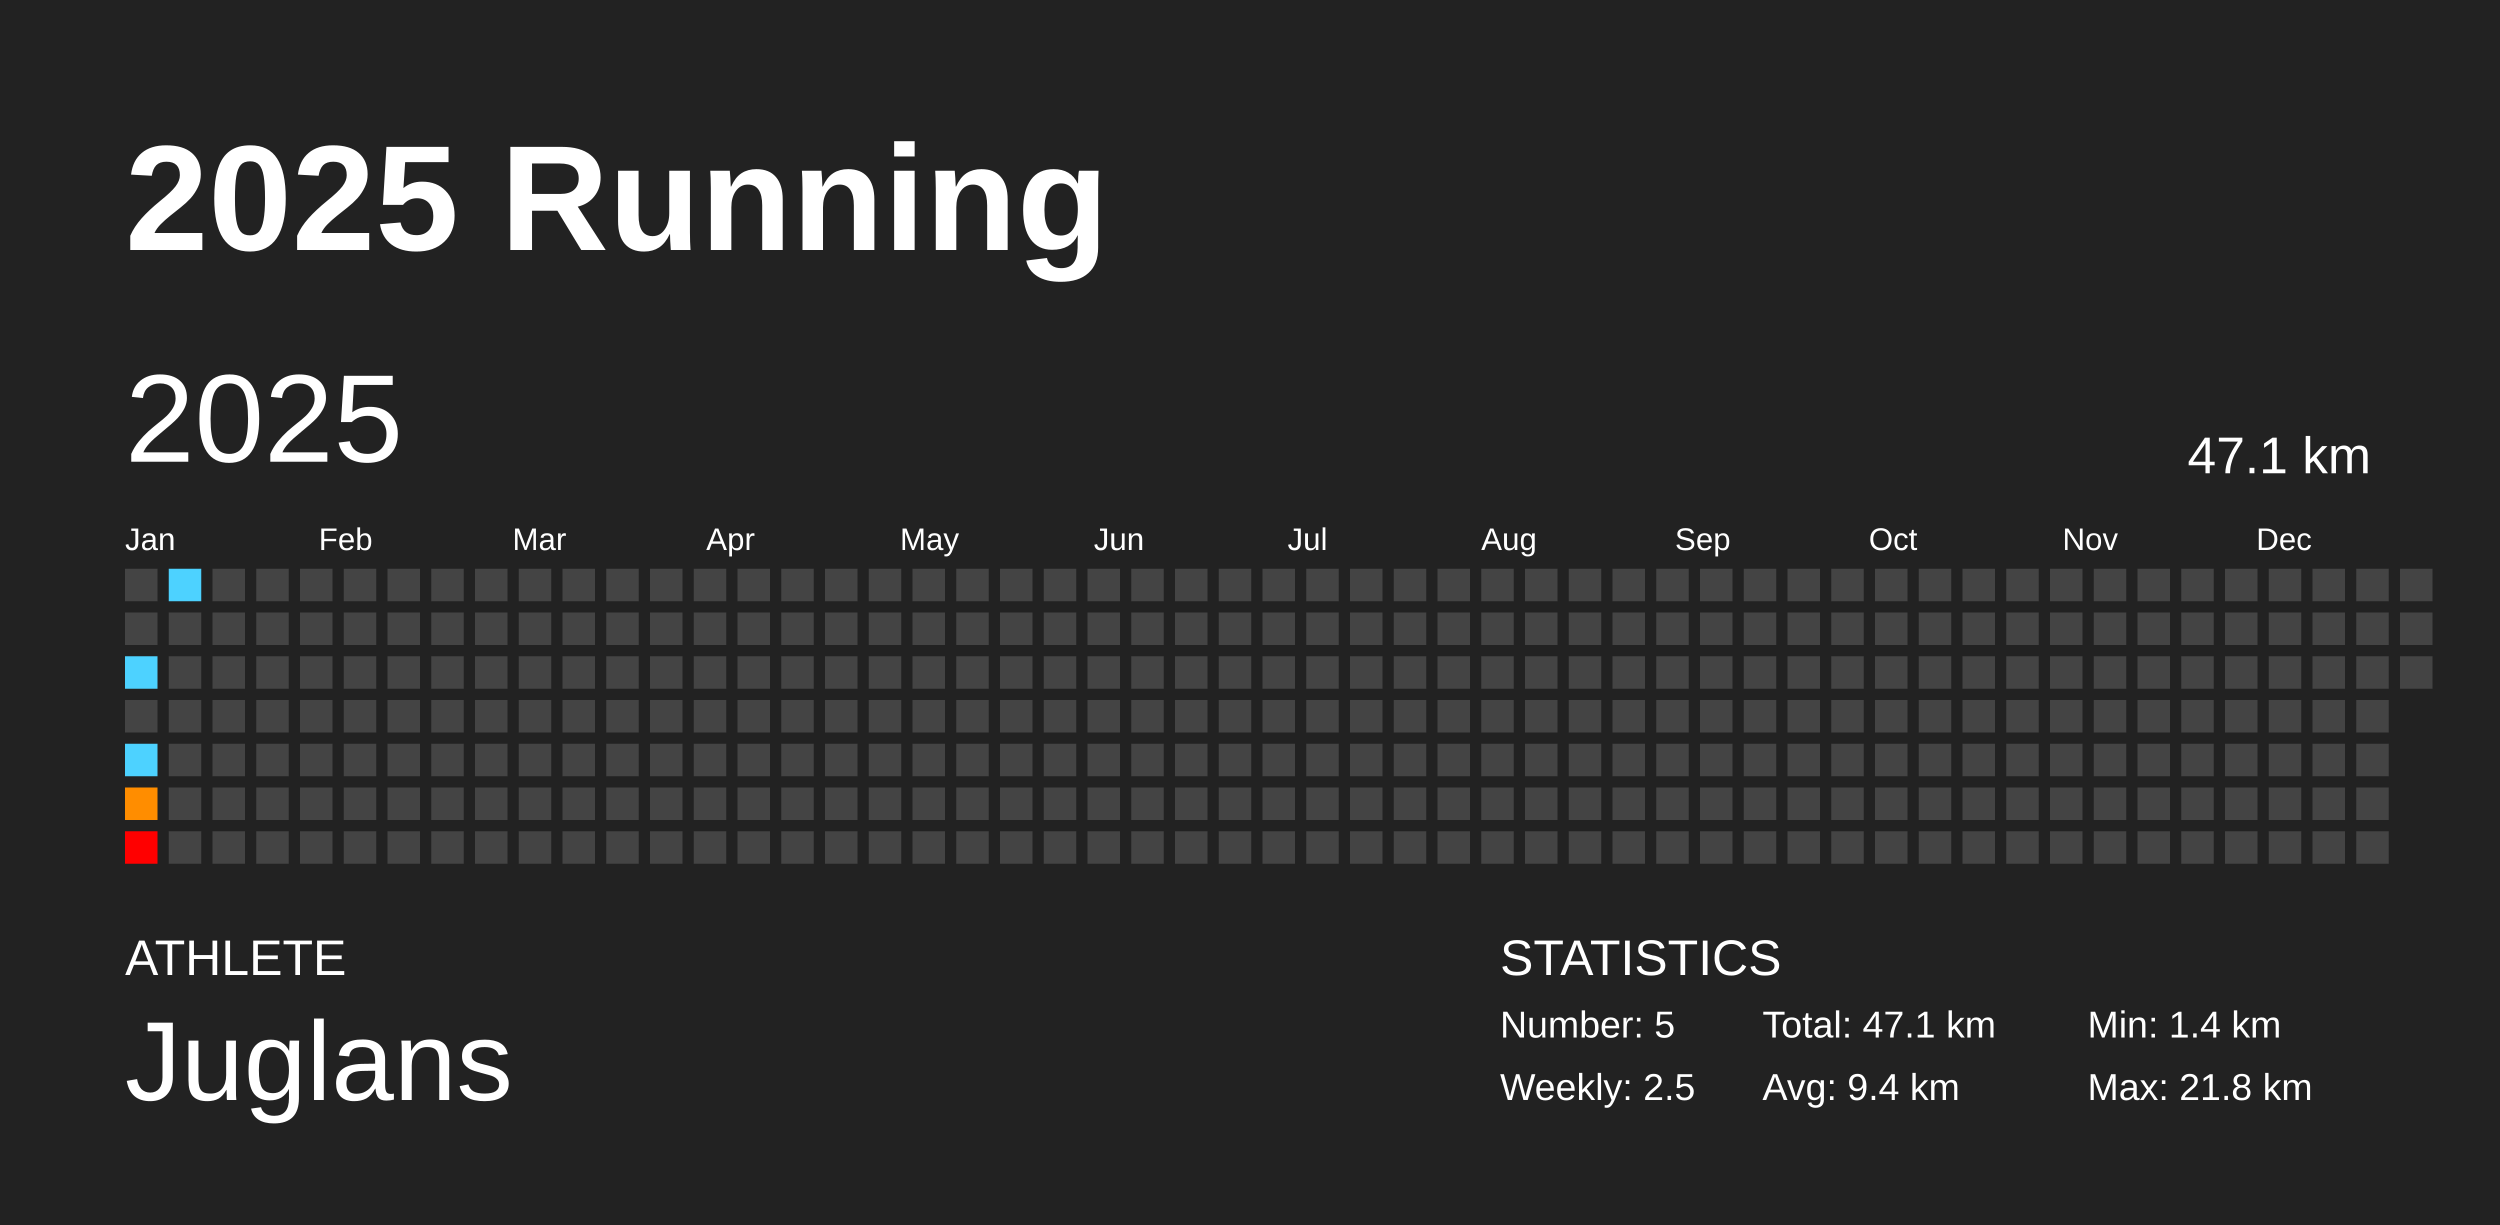
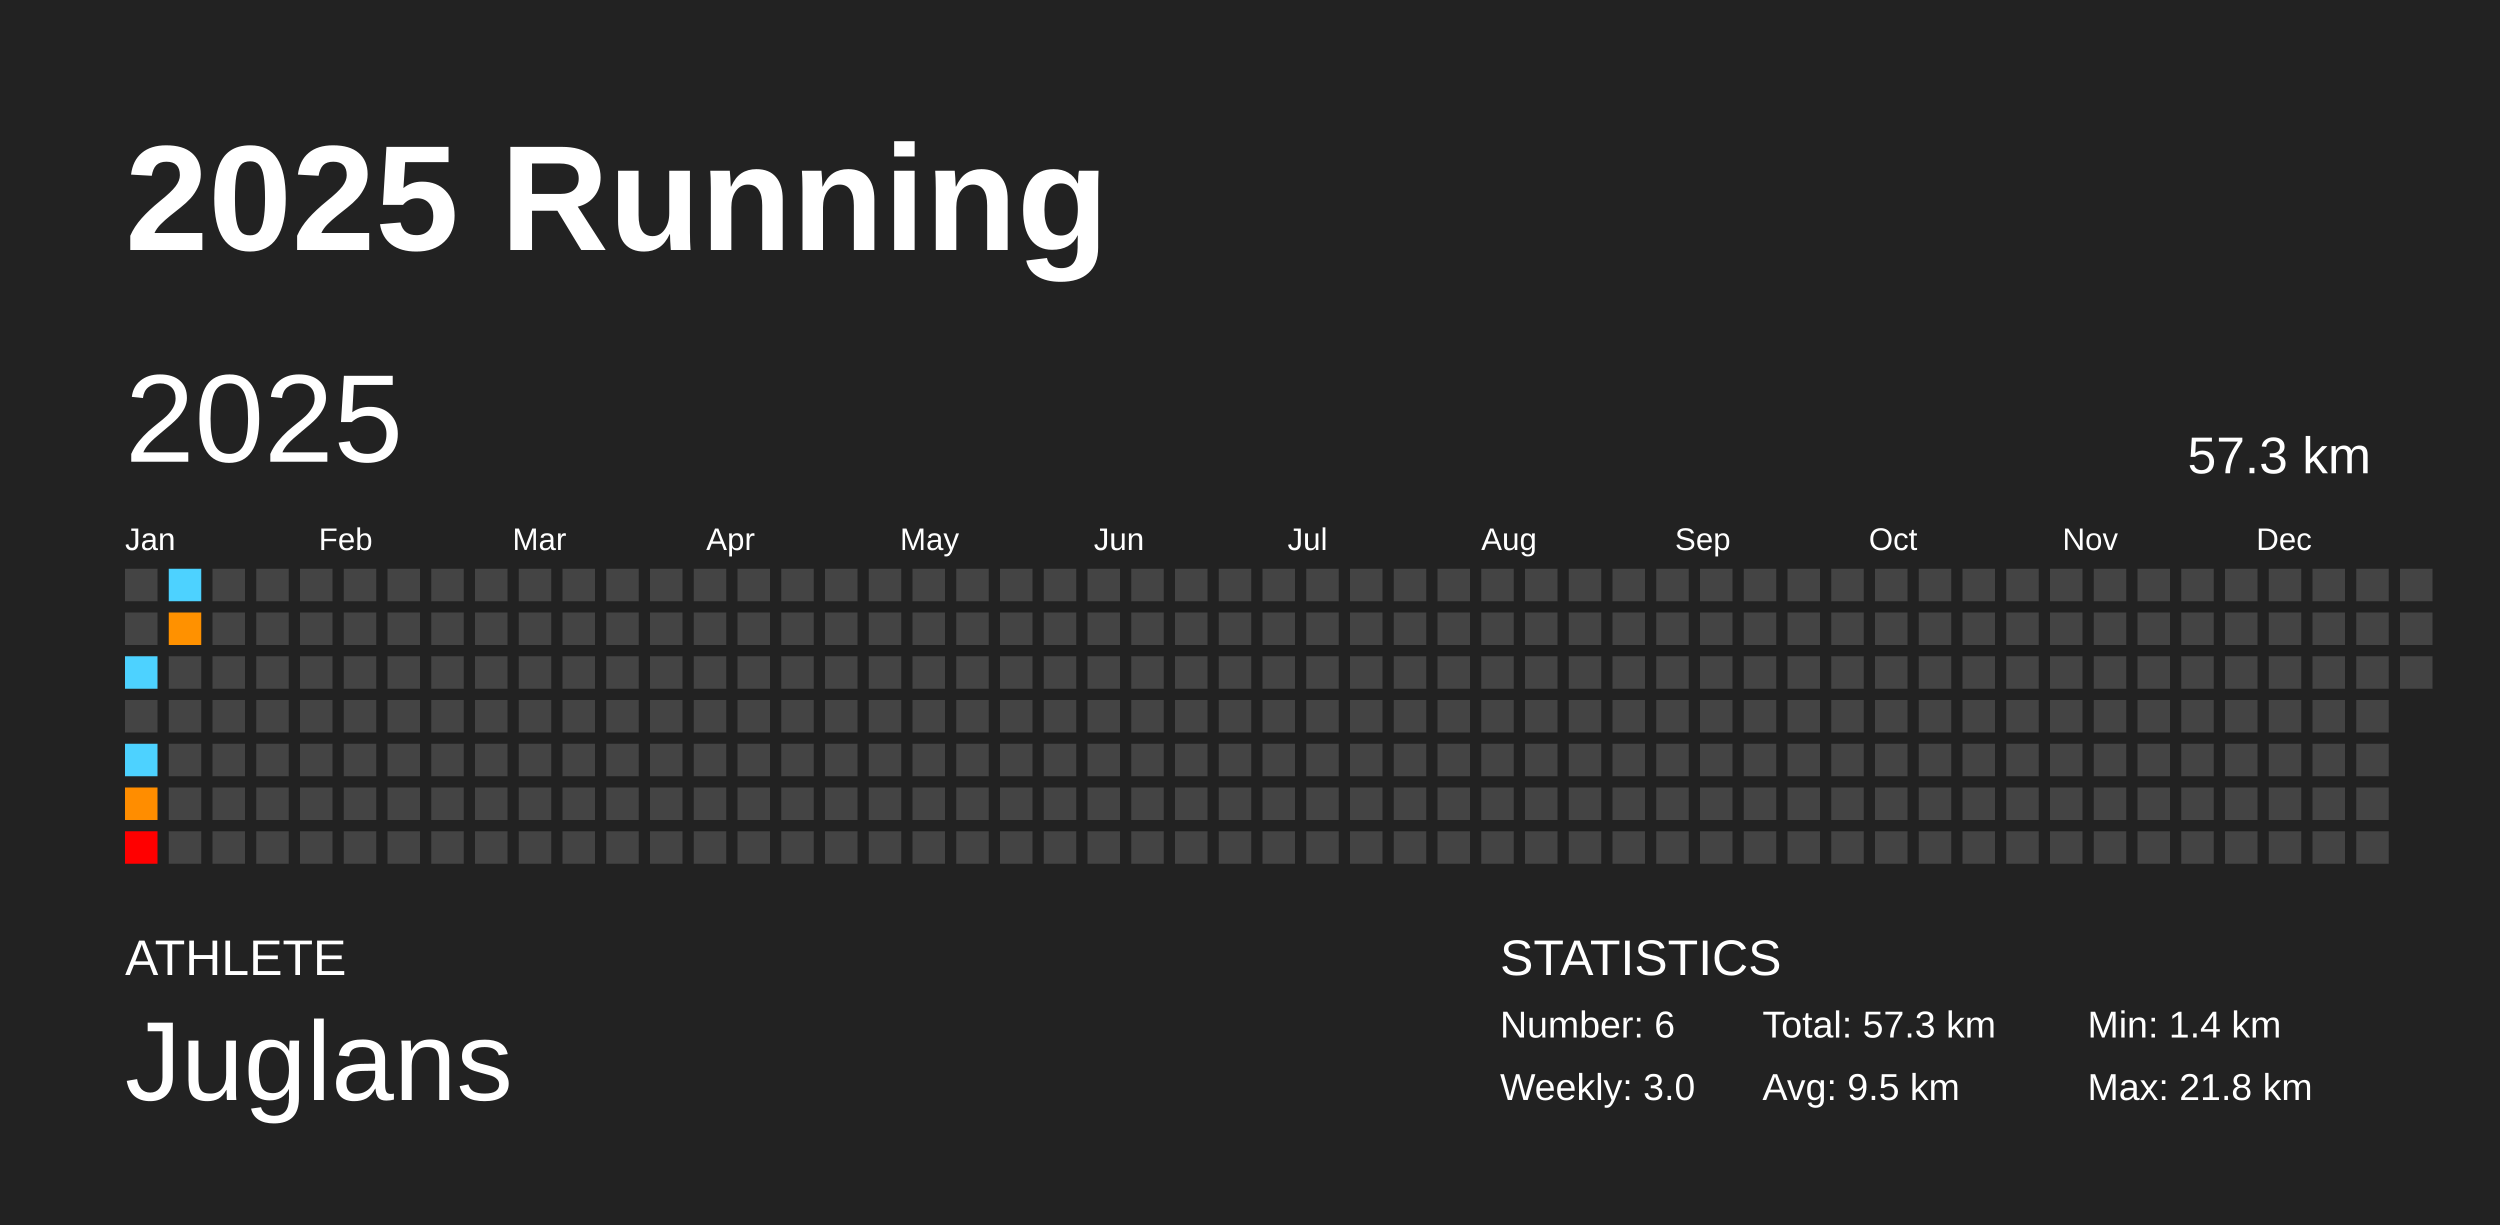
<svg xmlns="http://www.w3.org/2000/svg" baseProfile="full" height="98mm" version="1.1" viewBox="0,0,200,98" width="200mm">
  <defs />
  <rect fill="#222222" height="98" width="200" x="0" y="0" />
  <text fill="#FFFFFF" style="font-size:12px; font-family:Arial; font-weight:bold;" x="10" y="20">2025 Running</text>
  <text fill="#FFFFFF" style="font-size:4px; font-family:Arial" x="10" y="78">ATHLETE</text>
  <text fill="#FFFFFF" style="font-size:9px; font-family:Arial" x="10" y="88">Juglans</text>
  <text fill="#FFFFFF" style="font-size:4px; font-family:Arial" x="120" y="78">STATISTICS</text>
-   <text fill="#FFFFFF" style="font-size:3px; font-family:Arial" x="120" y="83">Number: 5</text>
-   <text fill="#FFFFFF" style="font-size:3px; font-family:Arial" x="120" y="88">Weekly: 2.5</text>
-   <text fill="#FFFFFF" style="font-size:3px; font-family:Arial" x="141" y="83">Total: 47.1 km</text>
-   <text fill="#FFFFFF" style="font-size:3px; font-family:Arial" x="141" y="88">Avg: 9.4 km</text>
+   <text fill="#FFFFFF" style="font-size:3px; font-family:Arial" x="120" y="83">Number: 6</text>
+   <text fill="#FFFFFF" style="font-size:3px; font-family:Arial" x="120" y="88">Weekly: 3.0</text>
+   <text fill="#FFFFFF" style="font-size:3px; font-family:Arial" x="141" y="83">Total: 57.3 km</text>
+   <text fill="#FFFFFF" style="font-size:3px; font-family:Arial" x="141" y="88">Avg: 9.5 km</text>
  <text fill="#FFFFFF" style="font-size:3px; font-family:Arial" x="167" y="83">Min: 1.4 km</text>
  <text fill="#FFFFFF" style="font-size:3px; font-family:Arial" x="167" y="88">Max: 21.8 km</text>
  <text dominant-baseline="hanging" fill="#FFFFFF" style="font-size:10.0px; font-family:Arial;" x="10" y="30">2025</text>
-   <text dominant-baseline="hanging" fill="#FFFFFF" style="font-size:4.125px; font-family:Arial;" x="175" y="35">47.1 km</text>
+   <text dominant-baseline="hanging" fill="#FFFFFF" style="font-size:4.125px; font-family:Arial;" x="175" y="35">57.3 km</text>
  <text fill="#FFFFFF" style="font-size:2.5px; font-family:Arial" x="10.0" y="44">Jan</text>
  <text fill="#FFFFFF" style="font-size:2.5px; font-family:Arial" x="25.5" y="44">Feb</text>
  <text fill="#FFFFFF" style="font-size:2.5px; font-family:Arial" x="41.0" y="44">Mar</text>
  <text fill="#FFFFFF" style="font-size:2.5px; font-family:Arial" x="56.5" y="44">Apr</text>
  <text fill="#FFFFFF" style="font-size:2.5px; font-family:Arial" x="72.0" y="44">May</text>
  <text fill="#FFFFFF" style="font-size:2.5px; font-family:Arial" x="87.5" y="44">Jun</text>
  <text fill="#FFFFFF" style="font-size:2.5px; font-family:Arial" x="103.0" y="44">Jul</text>
  <text fill="#FFFFFF" style="font-size:2.5px; font-family:Arial" x="118.5" y="44">Aug</text>
  <text fill="#FFFFFF" style="font-size:2.5px; font-family:Arial" x="134.0" y="44">Sep</text>
  <text fill="#FFFFFF" style="font-size:2.5px; font-family:Arial" x="149.5" y="44">Oct</text>
  <text fill="#FFFFFF" style="font-size:2.5px; font-family:Arial" x="165.0" y="44">Nov</text>
  <text fill="#FFFFFF" style="font-size:2.5px; font-family:Arial" x="180.5" y="44">Dec</text>
  <rect fill="#444444" height="2.6" width="2.6" x="10.0" y="45.5" />
  <rect fill="#444444" height="2.6" width="2.6" x="10.0" y="49.0" />
  <rect fill="#4dd2ff" height="2.6" width="2.6" x="10.0" y="52.5" />
  <rect fill="#444444" height="2.6" width="2.6" x="10.0" y="56.0" />
  <rect fill="#4dd2ff" height="2.6" width="2.6" x="10.0" y="59.5" />
  <rect fill="#ff8d00" height="2.6" width="2.6" x="10.0" y="63.0" />
  <rect fill="red" height="2.6" width="2.6" x="10.0" y="66.5" />
  <rect fill="#4dd2ff" height="2.6" width="2.6" x="13.5" y="45.5" />
-   <rect fill="#444444" height="2.6" width="2.6" x="13.5" y="49.0" />
+   <rect fill="#ff9100" height="2.6" width="2.6" x="13.5" y="49.0" />
  <rect fill="#444444" height="2.6" width="2.6" x="13.5" y="52.5" />
  <rect fill="#444444" height="2.6" width="2.6" x="13.5" y="56.0" />
  <rect fill="#444444" height="2.6" width="2.6" x="13.5" y="59.5" />
  <rect fill="#444444" height="2.6" width="2.6" x="13.5" y="63.0" />
  <rect fill="#444444" height="2.6" width="2.6" x="13.5" y="66.5" />
  <rect fill="#444444" height="2.6" width="2.6" x="17.0" y="45.5" />
  <rect fill="#444444" height="2.6" width="2.6" x="17.0" y="49.0" />
  <rect fill="#444444" height="2.6" width="2.6" x="17.0" y="52.5" />
  <rect fill="#444444" height="2.6" width="2.6" x="17.0" y="56.0" />
  <rect fill="#444444" height="2.6" width="2.6" x="17.0" y="59.5" />
  <rect fill="#444444" height="2.6" width="2.6" x="17.0" y="63.0" />
  <rect fill="#444444" height="2.6" width="2.6" x="17.0" y="66.5" />
  <rect fill="#444444" height="2.6" width="2.6" x="20.5" y="45.5" />
  <rect fill="#444444" height="2.6" width="2.6" x="20.5" y="49.0" />
  <rect fill="#444444" height="2.6" width="2.6" x="20.5" y="52.5" />
  <rect fill="#444444" height="2.6" width="2.6" x="20.5" y="56.0" />
  <rect fill="#444444" height="2.6" width="2.6" x="20.5" y="59.5" />
  <rect fill="#444444" height="2.6" width="2.6" x="20.5" y="63.0" />
  <rect fill="#444444" height="2.6" width="2.6" x="20.5" y="66.5" />
  <rect fill="#444444" height="2.6" width="2.6" x="24.0" y="45.5" />
  <rect fill="#444444" height="2.6" width="2.6" x="24.0" y="49.0" />
  <rect fill="#444444" height="2.6" width="2.6" x="24.0" y="52.5" />
  <rect fill="#444444" height="2.6" width="2.6" x="24.0" y="56.0" />
  <rect fill="#444444" height="2.6" width="2.6" x="24.0" y="59.5" />
  <rect fill="#444444" height="2.6" width="2.6" x="24.0" y="63.0" />
  <rect fill="#444444" height="2.6" width="2.6" x="24.0" y="66.5" />
  <rect fill="#444444" height="2.6" width="2.6" x="27.5" y="45.5" />
  <rect fill="#444444" height="2.6" width="2.6" x="27.5" y="49.0" />
  <rect fill="#444444" height="2.6" width="2.6" x="27.5" y="52.5" />
  <rect fill="#444444" height="2.6" width="2.6" x="27.5" y="56.0" />
  <rect fill="#444444" height="2.6" width="2.6" x="27.5" y="59.5" />
  <rect fill="#444444" height="2.6" width="2.6" x="27.5" y="63.0" />
  <rect fill="#444444" height="2.6" width="2.6" x="27.5" y="66.5" />
  <rect fill="#444444" height="2.6" width="2.6" x="31.0" y="45.5" />
  <rect fill="#444444" height="2.6" width="2.6" x="31.0" y="49.0" />
  <rect fill="#444444" height="2.6" width="2.6" x="31.0" y="52.5" />
  <rect fill="#444444" height="2.6" width="2.6" x="31.0" y="56.0" />
  <rect fill="#444444" height="2.6" width="2.6" x="31.0" y="59.5" />
  <rect fill="#444444" height="2.6" width="2.6" x="31.0" y="63.0" />
  <rect fill="#444444" height="2.6" width="2.6" x="31.0" y="66.5" />
  <rect fill="#444444" height="2.6" width="2.6" x="34.5" y="45.5" />
  <rect fill="#444444" height="2.6" width="2.6" x="34.5" y="49.0" />
  <rect fill="#444444" height="2.6" width="2.6" x="34.5" y="52.5" />
  <rect fill="#444444" height="2.6" width="2.6" x="34.5" y="56.0" />
  <rect fill="#444444" height="2.6" width="2.6" x="34.5" y="59.5" />
  <rect fill="#444444" height="2.6" width="2.6" x="34.5" y="63.0" />
  <rect fill="#444444" height="2.6" width="2.6" x="34.5" y="66.5" />
  <rect fill="#444444" height="2.6" width="2.6" x="38.0" y="45.5" />
  <rect fill="#444444" height="2.6" width="2.6" x="38.0" y="49.0" />
  <rect fill="#444444" height="2.6" width="2.6" x="38.0" y="52.5" />
  <rect fill="#444444" height="2.6" width="2.6" x="38.0" y="56.0" />
  <rect fill="#444444" height="2.6" width="2.6" x="38.0" y="59.5" />
  <rect fill="#444444" height="2.6" width="2.6" x="38.0" y="63.0" />
  <rect fill="#444444" height="2.6" width="2.6" x="38.0" y="66.5" />
  <rect fill="#444444" height="2.6" width="2.6" x="41.5" y="45.5" />
  <rect fill="#444444" height="2.6" width="2.6" x="41.5" y="49.0" />
  <rect fill="#444444" height="2.6" width="2.6" x="41.5" y="52.5" />
  <rect fill="#444444" height="2.6" width="2.6" x="41.5" y="56.0" />
  <rect fill="#444444" height="2.6" width="2.6" x="41.5" y="59.5" />
  <rect fill="#444444" height="2.6" width="2.6" x="41.5" y="63.0" />
  <rect fill="#444444" height="2.6" width="2.6" x="41.5" y="66.5" />
  <rect fill="#444444" height="2.6" width="2.6" x="45.0" y="45.5" />
  <rect fill="#444444" height="2.6" width="2.6" x="45.0" y="49.0" />
  <rect fill="#444444" height="2.6" width="2.6" x="45.0" y="52.5" />
  <rect fill="#444444" height="2.6" width="2.6" x="45.0" y="56.0" />
  <rect fill="#444444" height="2.6" width="2.6" x="45.0" y="59.5" />
  <rect fill="#444444" height="2.6" width="2.6" x="45.0" y="63.0" />
  <rect fill="#444444" height="2.6" width="2.6" x="45.0" y="66.5" />
  <rect fill="#444444" height="2.6" width="2.6" x="48.5" y="45.5" />
  <rect fill="#444444" height="2.6" width="2.6" x="48.5" y="49.0" />
  <rect fill="#444444" height="2.6" width="2.6" x="48.5" y="52.5" />
  <rect fill="#444444" height="2.6" width="2.6" x="48.5" y="56.0" />
  <rect fill="#444444" height="2.6" width="2.6" x="48.5" y="59.5" />
  <rect fill="#444444" height="2.6" width="2.6" x="48.5" y="63.0" />
  <rect fill="#444444" height="2.6" width="2.6" x="48.5" y="66.5" />
  <rect fill="#444444" height="2.6" width="2.6" x="52.0" y="45.5" />
  <rect fill="#444444" height="2.6" width="2.6" x="52.0" y="49.0" />
  <rect fill="#444444" height="2.6" width="2.6" x="52.0" y="52.5" />
  <rect fill="#444444" height="2.6" width="2.6" x="52.0" y="56.0" />
  <rect fill="#444444" height="2.6" width="2.6" x="52.0" y="59.5" />
  <rect fill="#444444" height="2.6" width="2.6" x="52.0" y="63.0" />
  <rect fill="#444444" height="2.6" width="2.6" x="52.0" y="66.5" />
  <rect fill="#444444" height="2.6" width="2.6" x="55.5" y="45.5" />
  <rect fill="#444444" height="2.6" width="2.6" x="55.5" y="49.0" />
  <rect fill="#444444" height="2.6" width="2.6" x="55.5" y="52.5" />
  <rect fill="#444444" height="2.6" width="2.6" x="55.5" y="56.0" />
  <rect fill="#444444" height="2.6" width="2.6" x="55.5" y="59.5" />
  <rect fill="#444444" height="2.6" width="2.6" x="55.5" y="63.0" />
  <rect fill="#444444" height="2.6" width="2.6" x="55.5" y="66.5" />
  <rect fill="#444444" height="2.6" width="2.6" x="59.0" y="45.5" />
  <rect fill="#444444" height="2.6" width="2.6" x="59.0" y="49.0" />
  <rect fill="#444444" height="2.6" width="2.6" x="59.0" y="52.5" />
  <rect fill="#444444" height="2.6" width="2.6" x="59.0" y="56.0" />
  <rect fill="#444444" height="2.6" width="2.6" x="59.0" y="59.5" />
  <rect fill="#444444" height="2.6" width="2.6" x="59.0" y="63.0" />
  <rect fill="#444444" height="2.6" width="2.6" x="59.0" y="66.5" />
  <rect fill="#444444" height="2.6" width="2.6" x="62.5" y="45.5" />
  <rect fill="#444444" height="2.6" width="2.6" x="62.5" y="49.0" />
  <rect fill="#444444" height="2.6" width="2.6" x="62.5" y="52.5" />
  <rect fill="#444444" height="2.6" width="2.6" x="62.5" y="56.0" />
  <rect fill="#444444" height="2.6" width="2.6" x="62.5" y="59.5" />
  <rect fill="#444444" height="2.6" width="2.6" x="62.5" y="63.0" />
  <rect fill="#444444" height="2.6" width="2.6" x="62.5" y="66.5" />
  <rect fill="#444444" height="2.6" width="2.6" x="66.0" y="45.5" />
  <rect fill="#444444" height="2.6" width="2.6" x="66.0" y="49.0" />
  <rect fill="#444444" height="2.6" width="2.6" x="66.0" y="52.5" />
  <rect fill="#444444" height="2.6" width="2.6" x="66.0" y="56.0" />
  <rect fill="#444444" height="2.6" width="2.6" x="66.0" y="59.5" />
  <rect fill="#444444" height="2.6" width="2.6" x="66.0" y="63.0" />
  <rect fill="#444444" height="2.6" width="2.6" x="66.0" y="66.5" />
  <rect fill="#444444" height="2.6" width="2.6" x="69.5" y="45.5" />
  <rect fill="#444444" height="2.6" width="2.6" x="69.5" y="49.0" />
  <rect fill="#444444" height="2.6" width="2.6" x="69.5" y="52.5" />
  <rect fill="#444444" height="2.6" width="2.6" x="69.5" y="56.0" />
  <rect fill="#444444" height="2.6" width="2.6" x="69.5" y="59.5" />
  <rect fill="#444444" height="2.6" width="2.6" x="69.5" y="63.0" />
  <rect fill="#444444" height="2.6" width="2.6" x="69.5" y="66.5" />
  <rect fill="#444444" height="2.6" width="2.6" x="73.0" y="45.5" />
  <rect fill="#444444" height="2.6" width="2.6" x="73.0" y="49.0" />
  <rect fill="#444444" height="2.6" width="2.6" x="73.0" y="52.5" />
  <rect fill="#444444" height="2.6" width="2.6" x="73.0" y="56.0" />
  <rect fill="#444444" height="2.6" width="2.6" x="73.0" y="59.5" />
  <rect fill="#444444" height="2.6" width="2.6" x="73.0" y="63.0" />
  <rect fill="#444444" height="2.6" width="2.6" x="73.0" y="66.5" />
  <rect fill="#444444" height="2.6" width="2.6" x="76.5" y="45.5" />
  <rect fill="#444444" height="2.6" width="2.6" x="76.5" y="49.0" />
  <rect fill="#444444" height="2.6" width="2.6" x="76.5" y="52.5" />
  <rect fill="#444444" height="2.6" width="2.6" x="76.5" y="56.0" />
  <rect fill="#444444" height="2.6" width="2.6" x="76.5" y="59.5" />
  <rect fill="#444444" height="2.6" width="2.6" x="76.5" y="63.0" />
  <rect fill="#444444" height="2.6" width="2.6" x="76.5" y="66.5" />
  <rect fill="#444444" height="2.6" width="2.6" x="80.0" y="45.5" />
  <rect fill="#444444" height="2.6" width="2.6" x="80.0" y="49.0" />
  <rect fill="#444444" height="2.6" width="2.6" x="80.0" y="52.5" />
  <rect fill="#444444" height="2.6" width="2.6" x="80.0" y="56.0" />
  <rect fill="#444444" height="2.6" width="2.6" x="80.0" y="59.5" />
  <rect fill="#444444" height="2.6" width="2.6" x="80.0" y="63.0" />
  <rect fill="#444444" height="2.6" width="2.6" x="80.0" y="66.5" />
  <rect fill="#444444" height="2.6" width="2.6" x="83.5" y="45.5" />
  <rect fill="#444444" height="2.6" width="2.6" x="83.5" y="49.0" />
  <rect fill="#444444" height="2.6" width="2.6" x="83.5" y="52.5" />
  <rect fill="#444444" height="2.6" width="2.6" x="83.5" y="56.0" />
  <rect fill="#444444" height="2.6" width="2.6" x="83.5" y="59.5" />
  <rect fill="#444444" height="2.6" width="2.6" x="83.5" y="63.0" />
  <rect fill="#444444" height="2.6" width="2.6" x="83.5" y="66.5" />
  <rect fill="#444444" height="2.6" width="2.6" x="87.0" y="45.5" />
  <rect fill="#444444" height="2.6" width="2.6" x="87.0" y="49.0" />
  <rect fill="#444444" height="2.6" width="2.6" x="87.0" y="52.5" />
  <rect fill="#444444" height="2.6" width="2.6" x="87.0" y="56.0" />
  <rect fill="#444444" height="2.6" width="2.6" x="87.0" y="59.5" />
  <rect fill="#444444" height="2.6" width="2.6" x="87.0" y="63.0" />
  <rect fill="#444444" height="2.6" width="2.6" x="87.0" y="66.5" />
  <rect fill="#444444" height="2.6" width="2.6" x="90.5" y="45.5" />
  <rect fill="#444444" height="2.6" width="2.6" x="90.5" y="49.0" />
  <rect fill="#444444" height="2.6" width="2.6" x="90.5" y="52.5" />
  <rect fill="#444444" height="2.6" width="2.6" x="90.5" y="56.0" />
  <rect fill="#444444" height="2.6" width="2.6" x="90.5" y="59.5" />
  <rect fill="#444444" height="2.6" width="2.6" x="90.5" y="63.0" />
  <rect fill="#444444" height="2.6" width="2.6" x="90.5" y="66.5" />
  <rect fill="#444444" height="2.6" width="2.6" x="94.0" y="45.5" />
  <rect fill="#444444" height="2.6" width="2.6" x="94.0" y="49.0" />
  <rect fill="#444444" height="2.6" width="2.6" x="94.0" y="52.5" />
  <rect fill="#444444" height="2.6" width="2.6" x="94.0" y="56.0" />
  <rect fill="#444444" height="2.6" width="2.6" x="94.0" y="59.5" />
  <rect fill="#444444" height="2.6" width="2.6" x="94.0" y="63.0" />
  <rect fill="#444444" height="2.6" width="2.6" x="94.0" y="66.5" />
  <rect fill="#444444" height="2.6" width="2.6" x="97.5" y="45.5" />
  <rect fill="#444444" height="2.6" width="2.6" x="97.5" y="49.0" />
  <rect fill="#444444" height="2.6" width="2.6" x="97.5" y="52.5" />
  <rect fill="#444444" height="2.6" width="2.6" x="97.5" y="56.0" />
  <rect fill="#444444" height="2.6" width="2.6" x="97.5" y="59.5" />
  <rect fill="#444444" height="2.6" width="2.6" x="97.5" y="63.0" />
  <rect fill="#444444" height="2.6" width="2.6" x="97.5" y="66.5" />
  <rect fill="#444444" height="2.6" width="2.6" x="101.0" y="45.5" />
  <rect fill="#444444" height="2.6" width="2.6" x="101.0" y="49.0" />
  <rect fill="#444444" height="2.6" width="2.6" x="101.0" y="52.5" />
  <rect fill="#444444" height="2.6" width="2.6" x="101.0" y="56.0" />
  <rect fill="#444444" height="2.6" width="2.6" x="101.0" y="59.5" />
  <rect fill="#444444" height="2.6" width="2.6" x="101.0" y="63.0" />
  <rect fill="#444444" height="2.6" width="2.6" x="101.0" y="66.5" />
  <rect fill="#444444" height="2.6" width="2.6" x="104.5" y="45.5" />
  <rect fill="#444444" height="2.6" width="2.6" x="104.5" y="49.0" />
  <rect fill="#444444" height="2.6" width="2.6" x="104.5" y="52.5" />
  <rect fill="#444444" height="2.6" width="2.6" x="104.5" y="56.0" />
  <rect fill="#444444" height="2.6" width="2.6" x="104.5" y="59.5" />
  <rect fill="#444444" height="2.6" width="2.6" x="104.5" y="63.0" />
  <rect fill="#444444" height="2.6" width="2.6" x="104.5" y="66.5" />
  <rect fill="#444444" height="2.6" width="2.6" x="108.0" y="45.5" />
  <rect fill="#444444" height="2.6" width="2.6" x="108.0" y="49.0" />
  <rect fill="#444444" height="2.6" width="2.6" x="108.0" y="52.5" />
  <rect fill="#444444" height="2.6" width="2.6" x="108.0" y="56.0" />
  <rect fill="#444444" height="2.6" width="2.6" x="108.0" y="59.5" />
  <rect fill="#444444" height="2.6" width="2.6" x="108.0" y="63.0" />
  <rect fill="#444444" height="2.6" width="2.6" x="108.0" y="66.5" />
  <rect fill="#444444" height="2.6" width="2.6" x="111.5" y="45.5" />
  <rect fill="#444444" height="2.6" width="2.6" x="111.5" y="49.0" />
  <rect fill="#444444" height="2.6" width="2.6" x="111.5" y="52.5" />
  <rect fill="#444444" height="2.6" width="2.6" x="111.5" y="56.0" />
  <rect fill="#444444" height="2.6" width="2.6" x="111.5" y="59.5" />
  <rect fill="#444444" height="2.6" width="2.6" x="111.5" y="63.0" />
  <rect fill="#444444" height="2.6" width="2.6" x="111.5" y="66.5" />
  <rect fill="#444444" height="2.6" width="2.6" x="115.0" y="45.5" />
  <rect fill="#444444" height="2.6" width="2.6" x="115.0" y="49.0" />
  <rect fill="#444444" height="2.6" width="2.6" x="115.0" y="52.5" />
  <rect fill="#444444" height="2.6" width="2.6" x="115.0" y="56.0" />
  <rect fill="#444444" height="2.6" width="2.6" x="115.0" y="59.5" />
  <rect fill="#444444" height="2.6" width="2.6" x="115.0" y="63.0" />
  <rect fill="#444444" height="2.6" width="2.6" x="115.0" y="66.5" />
  <rect fill="#444444" height="2.6" width="2.6" x="118.5" y="45.5" />
  <rect fill="#444444" height="2.6" width="2.6" x="118.5" y="49.0" />
  <rect fill="#444444" height="2.6" width="2.6" x="118.5" y="52.5" />
  <rect fill="#444444" height="2.6" width="2.6" x="118.5" y="56.0" />
  <rect fill="#444444" height="2.6" width="2.6" x="118.5" y="59.5" />
  <rect fill="#444444" height="2.6" width="2.6" x="118.5" y="63.0" />
  <rect fill="#444444" height="2.6" width="2.6" x="118.5" y="66.5" />
  <rect fill="#444444" height="2.6" width="2.6" x="122.0" y="45.5" />
  <rect fill="#444444" height="2.6" width="2.6" x="122.0" y="49.0" />
  <rect fill="#444444" height="2.6" width="2.6" x="122.0" y="52.5" />
  <rect fill="#444444" height="2.6" width="2.6" x="122.0" y="56.0" />
  <rect fill="#444444" height="2.6" width="2.6" x="122.0" y="59.5" />
  <rect fill="#444444" height="2.6" width="2.6" x="122.0" y="63.0" />
  <rect fill="#444444" height="2.6" width="2.6" x="122.0" y="66.5" />
  <rect fill="#444444" height="2.6" width="2.6" x="125.5" y="45.5" />
  <rect fill="#444444" height="2.6" width="2.6" x="125.5" y="49.0" />
  <rect fill="#444444" height="2.6" width="2.6" x="125.5" y="52.5" />
  <rect fill="#444444" height="2.6" width="2.6" x="125.5" y="56.0" />
  <rect fill="#444444" height="2.6" width="2.6" x="125.5" y="59.5" />
  <rect fill="#444444" height="2.6" width="2.6" x="125.5" y="63.0" />
  <rect fill="#444444" height="2.6" width="2.6" x="125.5" y="66.5" />
  <rect fill="#444444" height="2.6" width="2.6" x="129.0" y="45.5" />
  <rect fill="#444444" height="2.6" width="2.6" x="129.0" y="49.0" />
  <rect fill="#444444" height="2.6" width="2.6" x="129.0" y="52.5" />
  <rect fill="#444444" height="2.6" width="2.6" x="129.0" y="56.0" />
  <rect fill="#444444" height="2.6" width="2.6" x="129.0" y="59.5" />
  <rect fill="#444444" height="2.6" width="2.6" x="129.0" y="63.0" />
  <rect fill="#444444" height="2.6" width="2.6" x="129.0" y="66.5" />
  <rect fill="#444444" height="2.6" width="2.6" x="132.5" y="45.5" />
  <rect fill="#444444" height="2.6" width="2.6" x="132.5" y="49.0" />
  <rect fill="#444444" height="2.6" width="2.6" x="132.5" y="52.5" />
  <rect fill="#444444" height="2.6" width="2.6" x="132.5" y="56.0" />
  <rect fill="#444444" height="2.6" width="2.6" x="132.5" y="59.5" />
  <rect fill="#444444" height="2.6" width="2.6" x="132.5" y="63.0" />
  <rect fill="#444444" height="2.6" width="2.6" x="132.5" y="66.5" />
  <rect fill="#444444" height="2.6" width="2.6" x="136.0" y="45.5" />
  <rect fill="#444444" height="2.6" width="2.6" x="136.0" y="49.0" />
  <rect fill="#444444" height="2.6" width="2.6" x="136.0" y="52.5" />
  <rect fill="#444444" height="2.6" width="2.6" x="136.0" y="56.0" />
  <rect fill="#444444" height="2.6" width="2.6" x="136.0" y="59.5" />
  <rect fill="#444444" height="2.6" width="2.6" x="136.0" y="63.0" />
  <rect fill="#444444" height="2.6" width="2.6" x="136.0" y="66.5" />
  <rect fill="#444444" height="2.6" width="2.6" x="139.5" y="45.5" />
  <rect fill="#444444" height="2.6" width="2.6" x="139.5" y="49.0" />
  <rect fill="#444444" height="2.6" width="2.6" x="139.5" y="52.5" />
  <rect fill="#444444" height="2.6" width="2.6" x="139.5" y="56.0" />
  <rect fill="#444444" height="2.6" width="2.6" x="139.5" y="59.5" />
  <rect fill="#444444" height="2.6" width="2.6" x="139.5" y="63.0" />
  <rect fill="#444444" height="2.6" width="2.6" x="139.5" y="66.5" />
  <rect fill="#444444" height="2.6" width="2.6" x="143.0" y="45.5" />
  <rect fill="#444444" height="2.6" width="2.6" x="143.0" y="49.0" />
  <rect fill="#444444" height="2.6" width="2.6" x="143.0" y="52.5" />
  <rect fill="#444444" height="2.6" width="2.6" x="143.0" y="56.0" />
  <rect fill="#444444" height="2.6" width="2.6" x="143.0" y="59.5" />
  <rect fill="#444444" height="2.6" width="2.6" x="143.0" y="63.0" />
  <rect fill="#444444" height="2.6" width="2.6" x="143.0" y="66.5" />
  <rect fill="#444444" height="2.6" width="2.6" x="146.5" y="45.5" />
  <rect fill="#444444" height="2.6" width="2.6" x="146.5" y="49.0" />
  <rect fill="#444444" height="2.6" width="2.6" x="146.5" y="52.5" />
  <rect fill="#444444" height="2.6" width="2.6" x="146.5" y="56.0" />
  <rect fill="#444444" height="2.6" width="2.6" x="146.5" y="59.5" />
  <rect fill="#444444" height="2.6" width="2.6" x="146.5" y="63.0" />
  <rect fill="#444444" height="2.6" width="2.6" x="146.5" y="66.5" />
  <rect fill="#444444" height="2.6" width="2.6" x="150.0" y="45.5" />
  <rect fill="#444444" height="2.6" width="2.6" x="150.0" y="49.0" />
  <rect fill="#444444" height="2.6" width="2.6" x="150.0" y="52.5" />
  <rect fill="#444444" height="2.6" width="2.6" x="150.0" y="56.0" />
  <rect fill="#444444" height="2.6" width="2.6" x="150.0" y="59.5" />
  <rect fill="#444444" height="2.6" width="2.6" x="150.0" y="63.0" />
  <rect fill="#444444" height="2.6" width="2.6" x="150.0" y="66.5" />
  <rect fill="#444444" height="2.6" width="2.6" x="153.5" y="45.5" />
  <rect fill="#444444" height="2.6" width="2.6" x="153.5" y="49.0" />
  <rect fill="#444444" height="2.6" width="2.6" x="153.5" y="52.5" />
  <rect fill="#444444" height="2.6" width="2.6" x="153.5" y="56.0" />
  <rect fill="#444444" height="2.6" width="2.6" x="153.5" y="59.5" />
  <rect fill="#444444" height="2.6" width="2.6" x="153.5" y="63.0" />
  <rect fill="#444444" height="2.6" width="2.6" x="153.5" y="66.5" />
  <rect fill="#444444" height="2.6" width="2.6" x="157.0" y="45.5" />
  <rect fill="#444444" height="2.6" width="2.6" x="157.0" y="49.0" />
  <rect fill="#444444" height="2.6" width="2.6" x="157.0" y="52.5" />
  <rect fill="#444444" height="2.6" width="2.6" x="157.0" y="56.0" />
  <rect fill="#444444" height="2.6" width="2.6" x="157.0" y="59.5" />
  <rect fill="#444444" height="2.6" width="2.6" x="157.0" y="63.0" />
  <rect fill="#444444" height="2.6" width="2.6" x="157.0" y="66.5" />
  <rect fill="#444444" height="2.6" width="2.6" x="160.5" y="45.5" />
  <rect fill="#444444" height="2.6" width="2.6" x="160.5" y="49.0" />
  <rect fill="#444444" height="2.6" width="2.6" x="160.5" y="52.5" />
  <rect fill="#444444" height="2.6" width="2.6" x="160.5" y="56.0" />
  <rect fill="#444444" height="2.6" width="2.6" x="160.5" y="59.5" />
  <rect fill="#444444" height="2.6" width="2.6" x="160.5" y="63.0" />
  <rect fill="#444444" height="2.6" width="2.6" x="160.5" y="66.5" />
  <rect fill="#444444" height="2.6" width="2.6" x="164.0" y="45.5" />
  <rect fill="#444444" height="2.6" width="2.6" x="164.0" y="49.0" />
  <rect fill="#444444" height="2.6" width="2.6" x="164.0" y="52.5" />
  <rect fill="#444444" height="2.6" width="2.6" x="164.0" y="56.0" />
  <rect fill="#444444" height="2.6" width="2.6" x="164.0" y="59.5" />
  <rect fill="#444444" height="2.6" width="2.6" x="164.0" y="63.0" />
  <rect fill="#444444" height="2.6" width="2.6" x="164.0" y="66.5" />
  <rect fill="#444444" height="2.6" width="2.6" x="167.5" y="45.5" />
  <rect fill="#444444" height="2.6" width="2.6" x="167.5" y="49.0" />
  <rect fill="#444444" height="2.6" width="2.6" x="167.5" y="52.5" />
  <rect fill="#444444" height="2.6" width="2.6" x="167.5" y="56.0" />
  <rect fill="#444444" height="2.6" width="2.6" x="167.5" y="59.5" />
  <rect fill="#444444" height="2.6" width="2.6" x="167.5" y="63.0" />
  <rect fill="#444444" height="2.6" width="2.6" x="167.5" y="66.5" />
  <rect fill="#444444" height="2.6" width="2.6" x="171.0" y="45.5" />
  <rect fill="#444444" height="2.6" width="2.6" x="171.0" y="49.0" />
  <rect fill="#444444" height="2.6" width="2.6" x="171.0" y="52.5" />
  <rect fill="#444444" height="2.6" width="2.6" x="171.0" y="56.0" />
  <rect fill="#444444" height="2.6" width="2.6" x="171.0" y="59.5" />
  <rect fill="#444444" height="2.6" width="2.6" x="171.0" y="63.0" />
  <rect fill="#444444" height="2.6" width="2.6" x="171.0" y="66.5" />
  <rect fill="#444444" height="2.6" width="2.6" x="174.5" y="45.5" />
  <rect fill="#444444" height="2.6" width="2.6" x="174.5" y="49.0" />
  <rect fill="#444444" height="2.6" width="2.6" x="174.5" y="52.5" />
  <rect fill="#444444" height="2.6" width="2.6" x="174.5" y="56.0" />
  <rect fill="#444444" height="2.6" width="2.6" x="174.5" y="59.5" />
  <rect fill="#444444" height="2.6" width="2.6" x="174.5" y="63.0" />
  <rect fill="#444444" height="2.6" width="2.6" x="174.5" y="66.5" />
  <rect fill="#444444" height="2.6" width="2.6" x="178.0" y="45.5" />
  <rect fill="#444444" height="2.6" width="2.6" x="178.0" y="49.0" />
  <rect fill="#444444" height="2.6" width="2.6" x="178.0" y="52.5" />
  <rect fill="#444444" height="2.6" width="2.6" x="178.0" y="56.0" />
  <rect fill="#444444" height="2.6" width="2.6" x="178.0" y="59.5" />
  <rect fill="#444444" height="2.6" width="2.6" x="178.0" y="63.0" />
  <rect fill="#444444" height="2.6" width="2.6" x="178.0" y="66.5" />
  <rect fill="#444444" height="2.6" width="2.6" x="181.5" y="45.5" />
  <rect fill="#444444" height="2.6" width="2.6" x="181.5" y="49.0" />
  <rect fill="#444444" height="2.6" width="2.6" x="181.5" y="52.5" />
  <rect fill="#444444" height="2.6" width="2.6" x="181.5" y="56.0" />
  <rect fill="#444444" height="2.6" width="2.6" x="181.5" y="59.5" />
  <rect fill="#444444" height="2.6" width="2.6" x="181.5" y="63.0" />
  <rect fill="#444444" height="2.6" width="2.6" x="181.5" y="66.5" />
  <rect fill="#444444" height="2.6" width="2.6" x="185.0" y="45.5" />
  <rect fill="#444444" height="2.6" width="2.6" x="185.0" y="49.0" />
  <rect fill="#444444" height="2.6" width="2.6" x="185.0" y="52.5" />
  <rect fill="#444444" height="2.6" width="2.6" x="185.0" y="56.0" />
  <rect fill="#444444" height="2.6" width="2.6" x="185.0" y="59.5" />
  <rect fill="#444444" height="2.6" width="2.6" x="185.0" y="63.0" />
  <rect fill="#444444" height="2.6" width="2.6" x="185.0" y="66.5" />
  <rect fill="#444444" height="2.6" width="2.6" x="188.5" y="45.5" />
  <rect fill="#444444" height="2.6" width="2.6" x="188.5" y="49.0" />
  <rect fill="#444444" height="2.6" width="2.6" x="188.5" y="52.5" />
  <rect fill="#444444" height="2.6" width="2.6" x="188.5" y="56.0" />
  <rect fill="#444444" height="2.6" width="2.6" x="188.5" y="59.5" />
  <rect fill="#444444" height="2.6" width="2.6" x="188.5" y="63.0" />
  <rect fill="#444444" height="2.6" width="2.6" x="188.5" y="66.5" />
  <rect fill="#444444" height="2.6" width="2.6" x="192.0" y="45.5" />
  <rect fill="#444444" height="2.6" width="2.6" x="192.0" y="49.0" />
  <rect fill="#444444" height="2.6" width="2.6" x="192.0" y="52.5" />
</svg>
